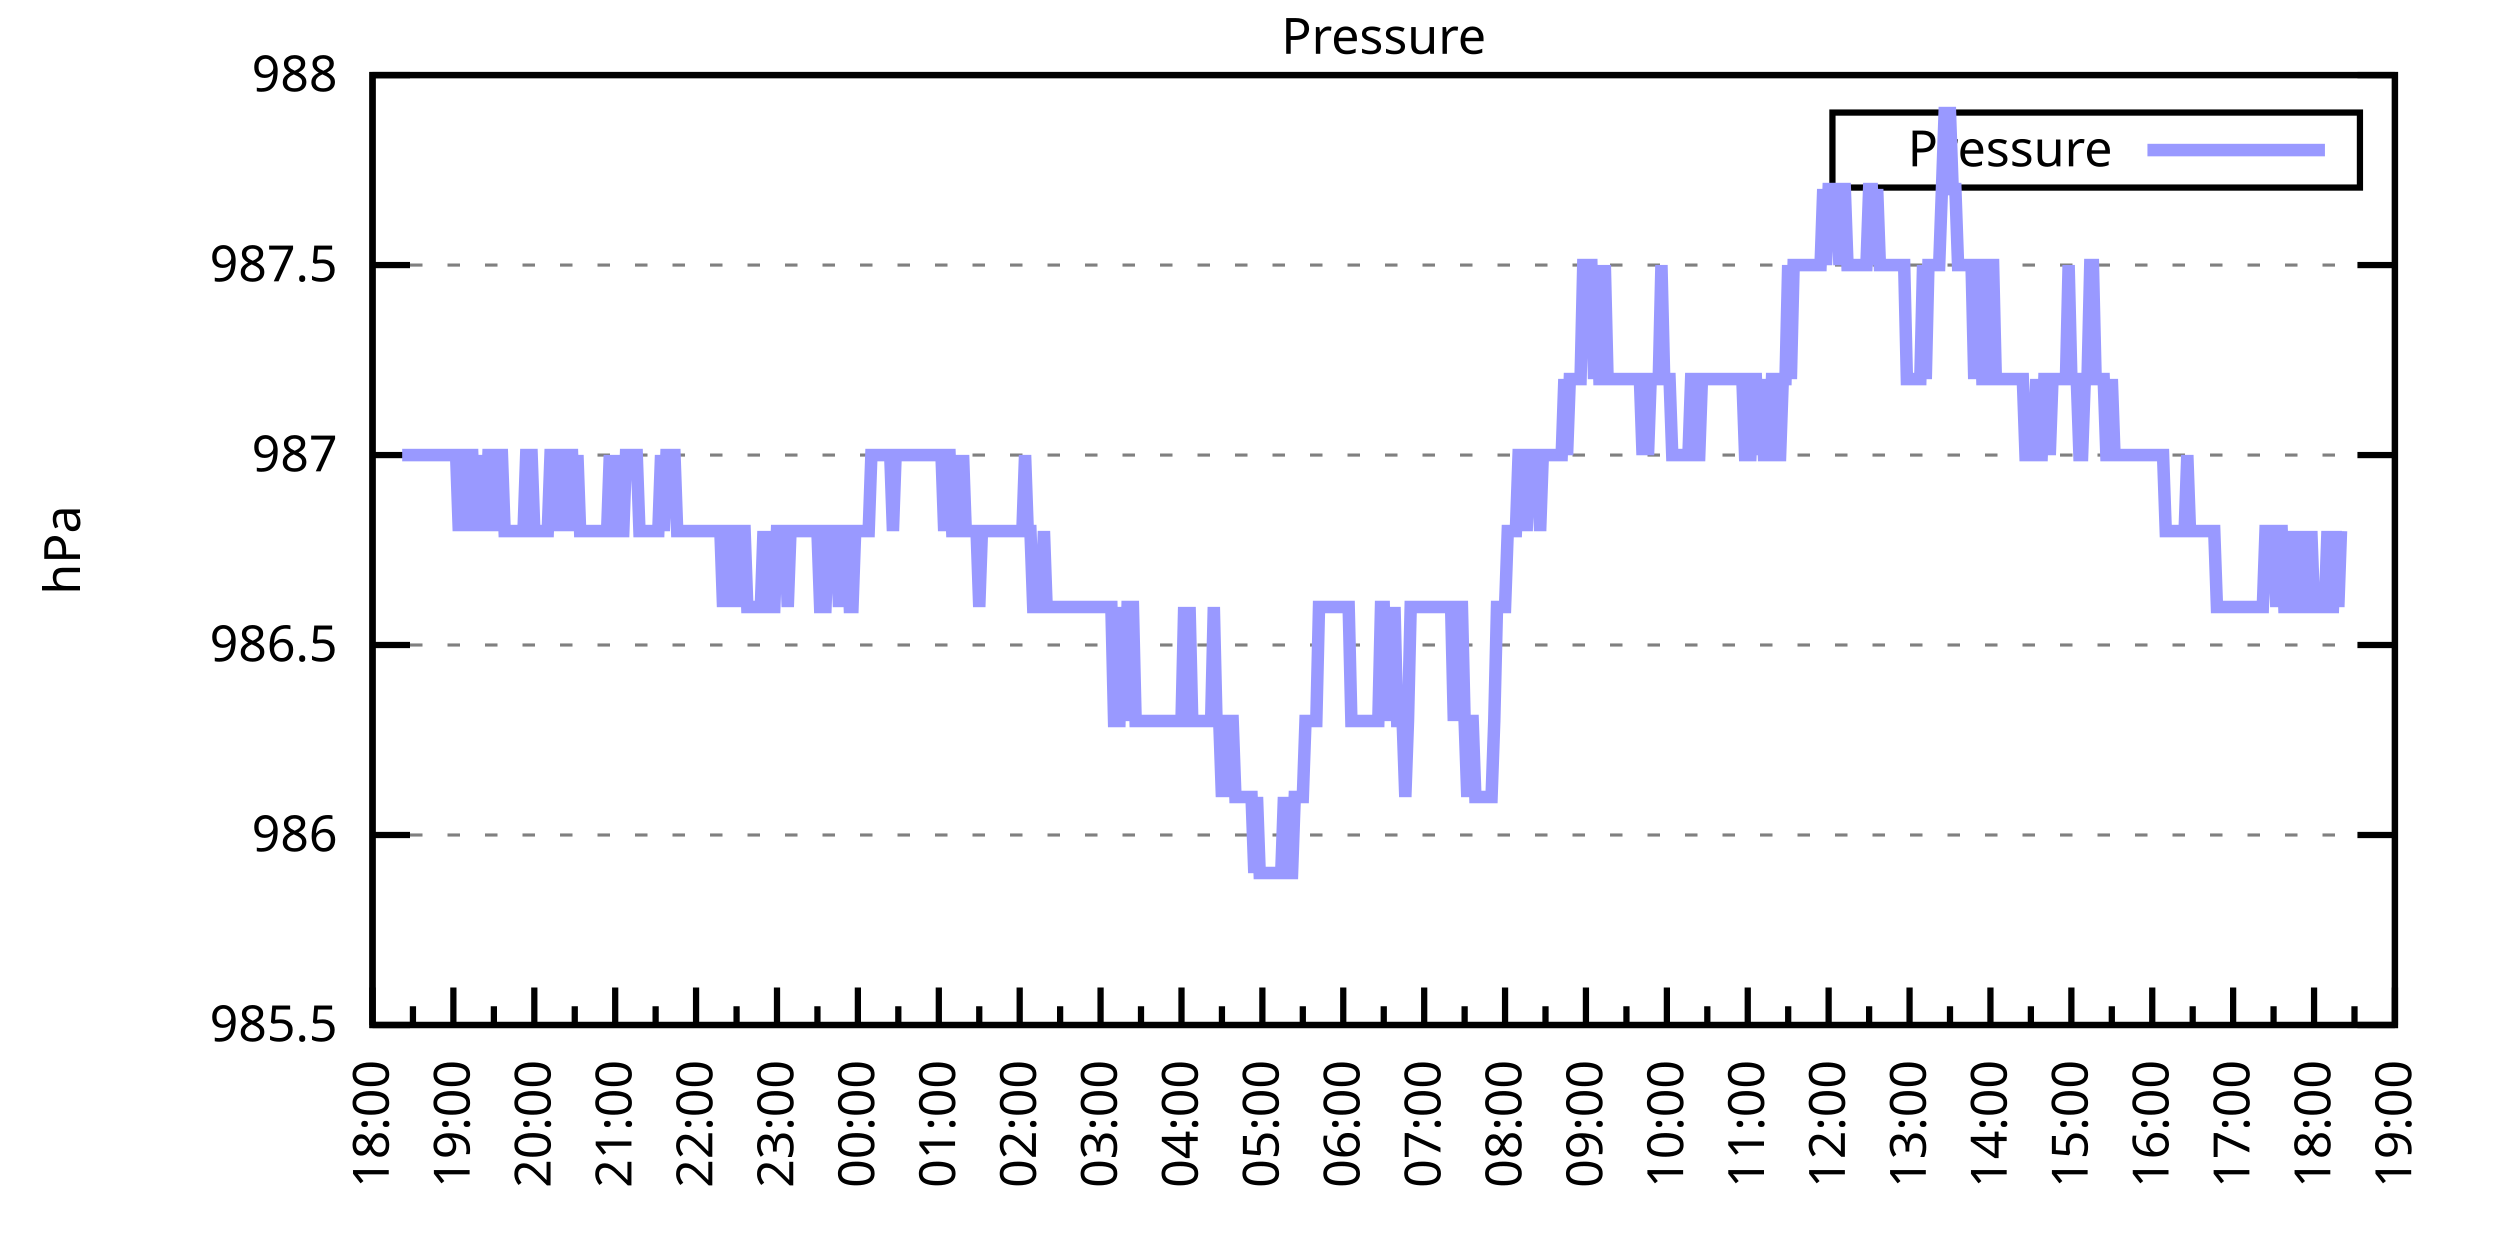
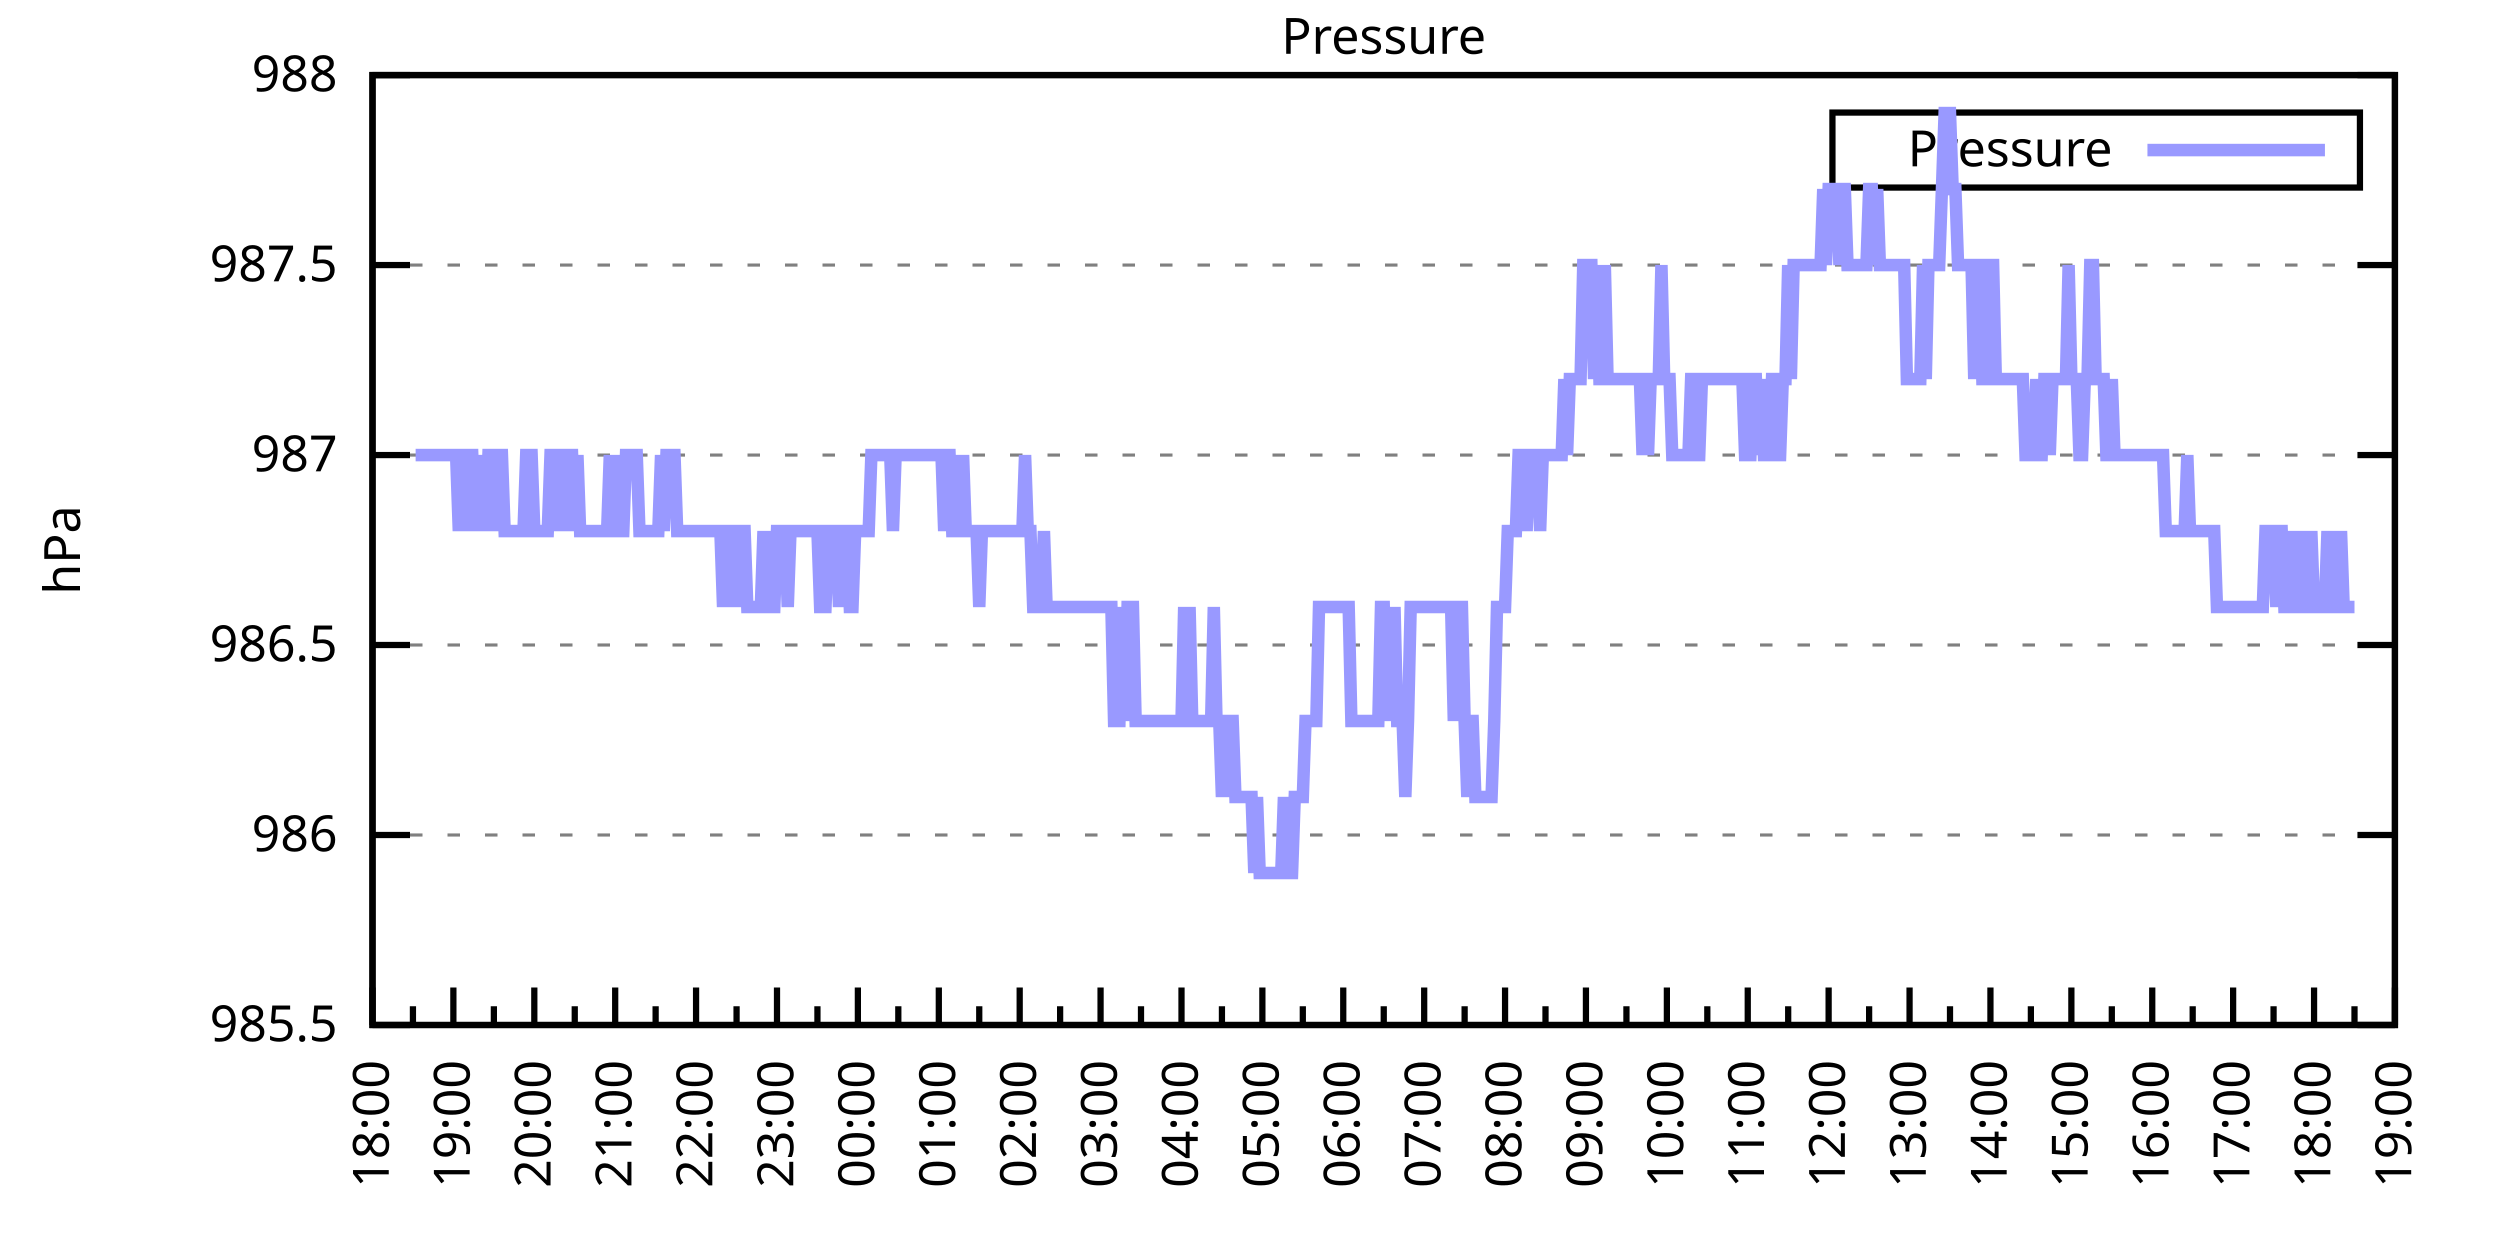
<svg xmlns="http://www.w3.org/2000/svg" xmlns:xlink="http://www.w3.org/1999/xlink" width="400" height="200" viewBox="0 0 400 200">
  <g id="gnuplot_canvas">
    <rect x="0" y="0" width="400" height="200" fill="none" />
    <defs>
      <circle id="gpDot" r="0.5" stroke-width="0.5" stroke="currentColor" />
      <path id="gpPt0" stroke-width="0.333" stroke="currentColor" d="M-1,0 h2 M0,-1 v2" />
      <path id="gpPt1" stroke-width="0.333" stroke="currentColor" d="M-1,-1 L1,1 M1,-1 L-1,1" />
      <path id="gpPt2" stroke-width="0.333" stroke="currentColor" d="M-1,0 L1,0 M0,-1 L0,1 M-1,-1 L1,1 M-1,1 L1,-1" />
      <rect id="gpPt3" stroke-width="0.333" stroke="currentColor" x="-1" y="-1" width="2" height="2" />
      <rect id="gpPt4" stroke-width="0.333" stroke="currentColor" fill="currentColor" x="-1" y="-1" width="2" height="2" />
      <circle id="gpPt5" stroke-width="0.333" stroke="currentColor" cx="0" cy="0" r="1" />
      <use xlink:href="#gpPt5" id="gpPt6" fill="currentColor" stroke="none" />
      <path id="gpPt7" stroke-width="0.333" stroke="currentColor" d="M0,-1.33 L-1.33,0.67 L1.33,0.67 z" />
      <use xlink:href="#gpPt7" id="gpPt8" fill="currentColor" stroke="none" />
      <use xlink:href="#gpPt7" id="gpPt9" stroke="currentColor" transform="rotate(180)" />
      <use xlink:href="#gpPt9" id="gpPt10" fill="currentColor" stroke="none" />
      <use xlink:href="#gpPt3" id="gpPt11" stroke="currentColor" transform="rotate(45)" />
      <use xlink:href="#gpPt11" id="gpPt12" fill="currentColor" stroke="none" />
      <path id="gpPt13" stroke-width="0.333" stroke="currentColor" d="M0,1.330 L1.265,0.411 L0.782,-1.067 L-0.782,-1.076 L-1.265,0.411 z" />
      <use xlink:href="#gpPt13" id="gpPt14" fill="currentColor" stroke="none" />
      <filter id="textbox" filterUnits="objectBoundingBox" x="0" y="0" height="1" width="1">
        <feFlood flood-color="white" flood-opacity="1" result="bgnd" />
        <feComposite in="SourceGraphic" in2="bgnd" operator="atop" />
      </filter>
      <filter id="greybox" filterUnits="objectBoundingBox" x="0" y="0" height="1" width="1">
        <feFlood flood-color="lightgrey" flood-opacity="1" result="grey" />
        <feComposite in="SourceGraphic" in2="grey" operator="atop" />
      </filter>
    </defs>
    <g fill="none" color="white" stroke="currentColor" stroke-width="1.00" stroke-linecap="butt" stroke-linejoin="miter">
</g>
    <g fill="none" color="black" stroke="currentColor" stroke-width="1.00" stroke-linecap="butt" stroke-linejoin="miter">
      <g stroke="none" shape-rendering="crispEdges">
        <polygon fill="rgb(255, 255, 255)" points="59.60,164.00 383.18,164.00 383.18,12.02 59.60,12.02 " />
      </g>
    </g>
    <g fill="none" color="black" stroke="currentColor" stroke-width="1.00" stroke-linecap="butt" stroke-linejoin="miter">
</g>
    <g fill="none" color="black" stroke="black" stroke-width="0.50" stroke-linecap="butt" stroke-linejoin="miter">
</g>
    <g fill="none" color="gray" stroke="currentColor" stroke-width="0.50" stroke-linecap="butt" stroke-linejoin="miter">
      <path stroke="gray" stroke-dasharray="2,4" class="gridline" d="M59.60,164.00 L383.19,164.00  " />
    </g>
    <g fill="none" color="gray" stroke="gray" stroke-width="1.00" stroke-linecap="butt" stroke-linejoin="miter">
</g>
    <g fill="none" color="black" stroke="currentColor" stroke-width="1.00" stroke-linecap="butt" stroke-linejoin="miter">
      <path stroke="black" d="M59.60,164.00 L65.60,164.00 M383.19,164.00 L377.19,164.00  " />
      <g transform="translate(54.00,166.60)" stroke="none" fill="black" font-family="Sans" font-size="8.00" text-anchor="end">
        <text>
          <tspan font-family="Sans"> 985.5</tspan>
        </text>
      </g>
    </g>
    <g fill="none" color="black" stroke="currentColor" stroke-width="1.00" stroke-linecap="butt" stroke-linejoin="miter">
</g>
    <g fill="none" color="black" stroke="black" stroke-width="0.50" stroke-linecap="butt" stroke-linejoin="miter">
</g>
    <g fill="none" color="gray" stroke="currentColor" stroke-width="0.50" stroke-linecap="butt" stroke-linejoin="miter">
      <path stroke="gray" stroke-dasharray="2,4" class="gridline" d="M59.60,133.60 L383.19,133.60  " />
    </g>
    <g fill="none" color="gray" stroke="gray" stroke-width="1.00" stroke-linecap="butt" stroke-linejoin="miter">
</g>
    <g fill="none" color="black" stroke="currentColor" stroke-width="1.00" stroke-linecap="butt" stroke-linejoin="miter">
      <path stroke="black" d="M59.60,133.60 L65.60,133.60 M383.19,133.60 L377.19,133.60  " />
      <g transform="translate(54.00,136.20)" stroke="none" fill="black" font-family="Sans" font-size="8.00" text-anchor="end">
        <text>
          <tspan font-family="Sans"> 986</tspan>
        </text>
      </g>
    </g>
    <g fill="none" color="black" stroke="currentColor" stroke-width="1.00" stroke-linecap="butt" stroke-linejoin="miter">
</g>
    <g fill="none" color="black" stroke="black" stroke-width="0.50" stroke-linecap="butt" stroke-linejoin="miter">
</g>
    <g fill="none" color="gray" stroke="currentColor" stroke-width="0.50" stroke-linecap="butt" stroke-linejoin="miter">
      <path stroke="gray" stroke-dasharray="2,4" class="gridline" d="M59.60,103.20 L383.19,103.20  " />
    </g>
    <g fill="none" color="gray" stroke="gray" stroke-width="1.00" stroke-linecap="butt" stroke-linejoin="miter">
</g>
    <g fill="none" color="black" stroke="currentColor" stroke-width="1.00" stroke-linecap="butt" stroke-linejoin="miter">
      <path stroke="black" d="M59.60,103.20 L65.60,103.20 M383.19,103.20 L377.19,103.20  " />
      <g transform="translate(54.00,105.80)" stroke="none" fill="black" font-family="Sans" font-size="8.00" text-anchor="end">
        <text>
          <tspan font-family="Sans"> 986.5</tspan>
        </text>
      </g>
    </g>
    <g fill="none" color="black" stroke="currentColor" stroke-width="1.00" stroke-linecap="butt" stroke-linejoin="miter">
</g>
    <g fill="none" color="black" stroke="black" stroke-width="0.50" stroke-linecap="butt" stroke-linejoin="miter">
</g>
    <g fill="none" color="gray" stroke="currentColor" stroke-width="0.50" stroke-linecap="butt" stroke-linejoin="miter">
      <path stroke="gray" stroke-dasharray="2,4" class="gridline" d="M59.60,72.81 L383.19,72.81  " />
    </g>
    <g fill="none" color="gray" stroke="gray" stroke-width="1.00" stroke-linecap="butt" stroke-linejoin="miter">
</g>
    <g fill="none" color="black" stroke="currentColor" stroke-width="1.00" stroke-linecap="butt" stroke-linejoin="miter">
      <path stroke="black" d="M59.60,72.81 L65.60,72.81 M383.19,72.81 L377.19,72.81  " />
      <g transform="translate(54.00,75.41)" stroke="none" fill="black" font-family="Sans" font-size="8.00" text-anchor="end">
        <text>
          <tspan font-family="Sans"> 987</tspan>
        </text>
      </g>
    </g>
    <g fill="none" color="black" stroke="currentColor" stroke-width="1.00" stroke-linecap="butt" stroke-linejoin="miter">
</g>
    <g fill="none" color="black" stroke="black" stroke-width="0.50" stroke-linecap="butt" stroke-linejoin="miter">
</g>
    <g fill="none" color="gray" stroke="currentColor" stroke-width="0.50" stroke-linecap="butt" stroke-linejoin="miter">
      <path stroke="gray" stroke-dasharray="2,4" class="gridline" d="M59.60,42.41 L383.19,42.41  " />
    </g>
    <g fill="none" color="gray" stroke="gray" stroke-width="1.00" stroke-linecap="butt" stroke-linejoin="miter">
</g>
    <g fill="none" color="black" stroke="currentColor" stroke-width="1.00" stroke-linecap="butt" stroke-linejoin="miter">
      <path stroke="black" d="M59.60,42.41 L65.60,42.41 M383.19,42.41 L377.19,42.41  " />
      <g transform="translate(54.00,45.01)" stroke="none" fill="black" font-family="Sans" font-size="8.00" text-anchor="end">
        <text>
          <tspan font-family="Sans"> 987.5</tspan>
        </text>
      </g>
    </g>
    <g fill="none" color="black" stroke="currentColor" stroke-width="1.00" stroke-linecap="butt" stroke-linejoin="miter">
</g>
    <g fill="none" color="black" stroke="black" stroke-width="0.50" stroke-linecap="butt" stroke-linejoin="miter">
</g>
    <g fill="none" color="gray" stroke="currentColor" stroke-width="0.50" stroke-linecap="butt" stroke-linejoin="miter">
      <path stroke="gray" stroke-dasharray="2,4" class="gridline" d="M59.60,12.01 L383.19,12.01  " />
    </g>
    <g fill="none" color="gray" stroke="gray" stroke-width="1.00" stroke-linecap="butt" stroke-linejoin="miter">
</g>
    <g fill="none" color="black" stroke="currentColor" stroke-width="1.00" stroke-linecap="butt" stroke-linejoin="miter">
      <path stroke="black" d="M59.60,12.01 L65.60,12.01 M383.19,12.01 L377.19,12.01  " />
      <g transform="translate(54.00,14.61)" stroke="none" fill="black" font-family="Sans" font-size="8.00" text-anchor="end">
        <text>
          <tspan font-family="Sans"> 988</tspan>
        </text>
      </g>
    </g>
    <g fill="none" color="black" stroke="currentColor" stroke-width="1.00" stroke-linecap="butt" stroke-linejoin="miter">
      <path stroke="black" d="M59.60,164.00 L59.60,158.00  " />
      <g transform="translate(62.20,169.60) rotate(270)" stroke="none" fill="black" font-family="Sans" font-size="8.00" text-anchor="end">
        <text>
          <tspan font-family="Sans">18:00</tspan>
        </text>
      </g>
    </g>
    <g fill="none" color="black" stroke="currentColor" stroke-width="1.00" stroke-linecap="butt" stroke-linejoin="miter">
      <path stroke="black" d="M66.07,164.00 L66.07,161.00 M72.54,164.00 L72.54,158.00  " />
      <g transform="translate(75.14,169.60) rotate(270)" stroke="none" fill="black" font-family="Sans" font-size="8.00" text-anchor="end">
        <text>
          <tspan font-family="Sans">19:00</tspan>
        </text>
      </g>
    </g>
    <g fill="none" color="black" stroke="currentColor" stroke-width="1.00" stroke-linecap="butt" stroke-linejoin="miter">
      <path stroke="black" d="M79.02,164.00 L79.02,161.00 M85.49,164.00 L85.49,158.00  " />
      <g transform="translate(88.09,169.60) rotate(270)" stroke="none" fill="black" font-family="Sans" font-size="8.00" text-anchor="end">
        <text>
          <tspan font-family="Sans">20:00</tspan>
        </text>
      </g>
    </g>
    <g fill="none" color="black" stroke="currentColor" stroke-width="1.00" stroke-linecap="butt" stroke-linejoin="miter">
      <path stroke="black" d="M91.96,164.00 L91.96,161.00 M98.43,164.00 L98.43,158.00  " />
      <g transform="translate(101.03,169.60) rotate(270)" stroke="none" fill="black" font-family="Sans" font-size="8.00" text-anchor="end">
        <text>
          <tspan font-family="Sans">21:00</tspan>
        </text>
      </g>
    </g>
    <g fill="none" color="black" stroke="currentColor" stroke-width="1.00" stroke-linecap="butt" stroke-linejoin="miter">
      <path stroke="black" d="M104.90,164.00 L104.90,161.00 M111.37,164.00 L111.37,158.00  " />
      <g transform="translate(113.97,169.60) rotate(270)" stroke="none" fill="black" font-family="Sans" font-size="8.00" text-anchor="end">
        <text>
          <tspan font-family="Sans">22:00</tspan>
        </text>
      </g>
    </g>
    <g fill="none" color="black" stroke="currentColor" stroke-width="1.00" stroke-linecap="butt" stroke-linejoin="miter">
      <path stroke="black" d="M117.85,164.00 L117.85,161.00 M124.32,164.00 L124.32,158.00  " />
      <g transform="translate(126.92,169.60) rotate(270)" stroke="none" fill="black" font-family="Sans" font-size="8.00" text-anchor="end">
        <text>
          <tspan font-family="Sans">23:00</tspan>
        </text>
      </g>
    </g>
    <g fill="none" color="black" stroke="currentColor" stroke-width="1.00" stroke-linecap="butt" stroke-linejoin="miter">
      <path stroke="black" d="M130.79,164.00 L130.79,161.00 M137.26,164.00 L137.26,158.00  " />
      <g transform="translate(139.86,169.60) rotate(270)" stroke="none" fill="black" font-family="Sans" font-size="8.00" text-anchor="end">
        <text>
          <tspan font-family="Sans">00:00</tspan>
        </text>
      </g>
    </g>
    <g fill="none" color="black" stroke="currentColor" stroke-width="1.00" stroke-linecap="butt" stroke-linejoin="miter">
      <path stroke="black" d="M143.73,164.00 L143.73,161.00 M150.21,164.00 L150.21,158.00  " />
      <g transform="translate(152.81,169.60) rotate(270)" stroke="none" fill="black" font-family="Sans" font-size="8.00" text-anchor="end">
        <text>
          <tspan font-family="Sans">01:00</tspan>
        </text>
      </g>
    </g>
    <g fill="none" color="black" stroke="currentColor" stroke-width="1.00" stroke-linecap="butt" stroke-linejoin="miter">
      <path stroke="black" d="M156.68,164.00 L156.68,161.00 M163.15,164.00 L163.15,158.00  " />
      <g transform="translate(165.75,169.60) rotate(270)" stroke="none" fill="black" font-family="Sans" font-size="8.00" text-anchor="end">
        <text>
          <tspan font-family="Sans">02:00</tspan>
        </text>
      </g>
    </g>
    <g fill="none" color="black" stroke="currentColor" stroke-width="1.00" stroke-linecap="butt" stroke-linejoin="miter">
      <path stroke="black" d="M169.62,164.00 L169.62,161.00 M176.09,164.00 L176.09,158.00  " />
      <g transform="translate(178.69,169.60) rotate(270)" stroke="none" fill="black" font-family="Sans" font-size="8.00" text-anchor="end">
        <text>
          <tspan font-family="Sans">03:00</tspan>
        </text>
      </g>
    </g>
    <g fill="none" color="black" stroke="currentColor" stroke-width="1.00" stroke-linecap="butt" stroke-linejoin="miter">
      <path stroke="black" d="M182.56,164.00 L182.56,161.00 M189.04,164.00 L189.04,158.00  " />
      <g transform="translate(191.64,169.60) rotate(270)" stroke="none" fill="black" font-family="Sans" font-size="8.00" text-anchor="end">
        <text>
          <tspan font-family="Sans">04:00</tspan>
        </text>
      </g>
    </g>
    <g fill="none" color="black" stroke="currentColor" stroke-width="1.00" stroke-linecap="butt" stroke-linejoin="miter">
      <path stroke="black" d="M195.51,164.00 L195.51,161.00 M201.98,164.00 L201.98,158.00  " />
      <g transform="translate(204.58,169.60) rotate(270)" stroke="none" fill="black" font-family="Sans" font-size="8.00" text-anchor="end">
        <text>
          <tspan font-family="Sans">05:00</tspan>
        </text>
      </g>
    </g>
    <g fill="none" color="black" stroke="currentColor" stroke-width="1.00" stroke-linecap="butt" stroke-linejoin="miter">
      <path stroke="black" d="M208.45,164.00 L208.45,161.00 M214.92,164.00 L214.92,158.00  " />
      <g transform="translate(217.52,169.60) rotate(270)" stroke="none" fill="black" font-family="Sans" font-size="8.00" text-anchor="end">
        <text>
          <tspan font-family="Sans">06:00</tspan>
        </text>
      </g>
    </g>
    <g fill="none" color="black" stroke="currentColor" stroke-width="1.00" stroke-linecap="butt" stroke-linejoin="miter">
      <path stroke="black" d="M221.40,164.00 L221.40,161.00 M227.87,164.00 L227.87,158.00  " />
      <g transform="translate(230.47,169.60) rotate(270)" stroke="none" fill="black" font-family="Sans" font-size="8.00" text-anchor="end">
        <text>
          <tspan font-family="Sans">07:00</tspan>
        </text>
      </g>
    </g>
    <g fill="none" color="black" stroke="currentColor" stroke-width="1.00" stroke-linecap="butt" stroke-linejoin="miter">
      <path stroke="black" d="M234.34,164.00 L234.34,161.00 M240.81,164.00 L240.81,158.00  " />
      <g transform="translate(243.41,169.60) rotate(270)" stroke="none" fill="black" font-family="Sans" font-size="8.00" text-anchor="end">
        <text>
          <tspan font-family="Sans">08:00</tspan>
        </text>
      </g>
    </g>
    <g fill="none" color="black" stroke="currentColor" stroke-width="1.00" stroke-linecap="butt" stroke-linejoin="miter">
      <path stroke="black" d="M247.28,164.00 L247.28,161.00 M253.75,164.00 L253.75,158.00  " />
      <g transform="translate(256.35,169.60) rotate(270)" stroke="none" fill="black" font-family="Sans" font-size="8.00" text-anchor="end">
        <text>
          <tspan font-family="Sans">09:00</tspan>
        </text>
      </g>
    </g>
    <g fill="none" color="black" stroke="currentColor" stroke-width="1.00" stroke-linecap="butt" stroke-linejoin="miter">
      <path stroke="black" d="M260.23,164.00 L260.23,161.00 M266.70,164.00 L266.70,158.00  " />
      <g transform="translate(269.30,169.60) rotate(270)" stroke="none" fill="black" font-family="Sans" font-size="8.00" text-anchor="end">
        <text>
          <tspan font-family="Sans">10:00</tspan>
        </text>
      </g>
    </g>
    <g fill="none" color="black" stroke="currentColor" stroke-width="1.00" stroke-linecap="butt" stroke-linejoin="miter">
      <path stroke="black" d="M273.17,164.00 L273.17,161.00 M279.64,164.00 L279.64,158.00  " />
      <g transform="translate(282.24,169.60) rotate(270)" stroke="none" fill="black" font-family="Sans" font-size="8.00" text-anchor="end">
        <text>
          <tspan font-family="Sans">11:00</tspan>
        </text>
      </g>
    </g>
    <g fill="none" color="black" stroke="currentColor" stroke-width="1.00" stroke-linecap="butt" stroke-linejoin="miter">
      <path stroke="black" d="M286.11,164.00 L286.11,161.00 M292.58,164.00 L292.58,158.00  " />
      <g transform="translate(295.18,169.60) rotate(270)" stroke="none" fill="black" font-family="Sans" font-size="8.00" text-anchor="end">
        <text>
          <tspan font-family="Sans">12:00</tspan>
        </text>
      </g>
    </g>
    <g fill="none" color="black" stroke="currentColor" stroke-width="1.00" stroke-linecap="butt" stroke-linejoin="miter">
      <path stroke="black" d="M299.06,164.00 L299.06,161.00 M305.53,164.00 L305.53,158.00  " />
      <g transform="translate(308.13,169.60) rotate(270)" stroke="none" fill="black" font-family="Sans" font-size="8.00" text-anchor="end">
        <text>
          <tspan font-family="Sans">13:00</tspan>
        </text>
      </g>
    </g>
    <g fill="none" color="black" stroke="currentColor" stroke-width="1.00" stroke-linecap="butt" stroke-linejoin="miter">
      <path stroke="black" d="M312.00,164.00 L312.00,161.00 M318.47,164.00 L318.47,158.00  " />
      <g transform="translate(321.07,169.60) rotate(270)" stroke="none" fill="black" font-family="Sans" font-size="8.00" text-anchor="end">
        <text>
          <tspan font-family="Sans">14:00</tspan>
        </text>
      </g>
    </g>
    <g fill="none" color="black" stroke="currentColor" stroke-width="1.00" stroke-linecap="butt" stroke-linejoin="miter">
      <path stroke="black" d="M324.94,164.00 L324.94,161.00 M331.42,164.00 L331.42,158.00  " />
      <g transform="translate(334.02,169.60) rotate(270)" stroke="none" fill="black" font-family="Sans" font-size="8.00" text-anchor="end">
        <text>
          <tspan font-family="Sans">15:00</tspan>
        </text>
      </g>
    </g>
    <g fill="none" color="black" stroke="currentColor" stroke-width="1.00" stroke-linecap="butt" stroke-linejoin="miter">
      <path stroke="black" d="M337.89,164.00 L337.89,161.00 M344.36,164.00 L344.36,158.00  " />
      <g transform="translate(346.96,169.60) rotate(270)" stroke="none" fill="black" font-family="Sans" font-size="8.00" text-anchor="end">
        <text>
          <tspan font-family="Sans">16:00</tspan>
        </text>
      </g>
    </g>
    <g fill="none" color="black" stroke="currentColor" stroke-width="1.00" stroke-linecap="butt" stroke-linejoin="miter">
      <path stroke="black" d="M350.83,164.00 L350.83,161.00 M357.30,164.00 L357.30,158.00  " />
      <g transform="translate(359.90,169.60) rotate(270)" stroke="none" fill="black" font-family="Sans" font-size="8.00" text-anchor="end">
        <text>
          <tspan font-family="Sans">17:00</tspan>
        </text>
      </g>
    </g>
    <g fill="none" color="black" stroke="currentColor" stroke-width="1.00" stroke-linecap="butt" stroke-linejoin="miter">
      <path stroke="black" d="M363.77,164.00 L363.77,161.00 M370.25,164.00 L370.25,158.00  " />
      <g transform="translate(372.85,169.60) rotate(270)" stroke="none" fill="black" font-family="Sans" font-size="8.00" text-anchor="end">
        <text>
          <tspan font-family="Sans">18:00</tspan>
        </text>
      </g>
    </g>
    <g fill="none" color="black" stroke="currentColor" stroke-width="1.00" stroke-linecap="butt" stroke-linejoin="miter">
      <path stroke="black" d="M376.72,164.00 L376.72,161.00 M383.19,164.00 L383.19,158.00  " />
      <g transform="translate(385.79,169.60) rotate(270)" stroke="none" fill="black" font-family="Sans" font-size="8.00" text-anchor="end">
        <text>
          <tspan font-family="Sans">19:00</tspan>
        </text>
      </g>
    </g>
    <g fill="none" color="black" stroke="currentColor" stroke-width="1.00" stroke-linecap="butt" stroke-linejoin="miter">
</g>
    <g fill="none" color="black" stroke="currentColor" stroke-width="1.00" stroke-linecap="butt" stroke-linejoin="miter">
      <path stroke="black" d="M59.60,12.01 L59.60,164.00 L383.19,164.00 L383.19,12.01 L59.60,12.01 Z  " />
    </g>
    <g fill="none" color="black" stroke="currentColor" stroke-width="1.00" stroke-linecap="butt" stroke-linejoin="miter">
      <g transform="translate(12.80,88.01) rotate(270)" stroke="none" fill="black" font-family="Sans" font-size="8.00" text-anchor="middle">
        <text>
          <tspan font-family="Sans">hPa</tspan>
        </text>
      </g>
    </g>
    <g fill="none" color="black" stroke="currentColor" stroke-width="1.00" stroke-linecap="butt" stroke-linejoin="miter">
</g>
    <g fill="none" color="black" stroke="currentColor" stroke-width="1.00" stroke-linecap="butt" stroke-linejoin="miter">
      <path stroke="black" d="M293.19,30.01 L293.19,18.01 L377.59,18.01 L377.59,30.01 L293.19,30.01 Z  " />
    </g>
    <g id="Pressure_plot_1">
      <g fill="none" color="white" stroke="black" stroke-width="2.00" stroke-linecap="butt" stroke-linejoin="miter">
</g>
      <g fill="none" color="black" stroke="currentColor" stroke-width="2.00" stroke-linecap="butt" stroke-linejoin="miter">
        <g transform="translate(337.99,26.61)" stroke="none" fill="black" font-family="Sans" font-size="8.00" text-anchor="end">
          <text>
            <tspan font-family="Sans">Pressure</tspan>
          </text>
        </g>
      </g>
      <g fill="none" color="black" stroke="currentColor" stroke-width="2.00" stroke-linecap="butt" stroke-linejoin="miter">
-         <path stroke="rgb(153, 153, 255)" d="M343.59,24.01 L371.99,24.01 M64.35,72.81 L64.78,72.81 L65.21,72.81 L65.64,72.81 L66.07,72.81 L66.50,72.81   L66.93,72.81 L67.37,72.81 L67.80,72.81 L68.23,72.81 L68.66,72.81 L69.09,72.81 L69.52,72.81 L69.95,72.81   L70.39,72.81 L70.82,72.81 L71.25,72.81 L71.68,72.81 L72.11,72.81 L72.54,72.81 L72.98,72.81 L73.41,84.97   L73.84,72.81 L74.27,72.81 L74.70,84.97 L75.13,72.81 L75.56,72.81 L76.00,84.97 L76.43,72.81 L76.86,84.97   L77.29,72.81 L77.72,84.97 L78.15,72.81 L78.58,72.81 L79.02,72.81 L79.45,84.97 L79.88,72.81 L80.31,72.81   L80.74,84.97 L81.17,84.97 L81.60,84.97 L82.04,84.97 L82.47,84.97 L82.90,84.97 L83.33,84.97 L83.76,84.97   L84.19,72.81 L84.62,72.81 L85.06,72.81 L85.49,84.97 L85.92,84.97 L86.35,84.97 L86.78,84.97 L87.21,84.97   L87.64,84.97 L88.08,72.81 L88.51,72.81 L88.94,84.97 L89.37,72.81 L89.80,72.81 L90.23,84.97 L90.66,72.81   L91.10,72.81 L91.53,72.81 L91.96,84.97 L92.39,72.81 L92.82,84.97 L93.25,84.97 L93.68,84.97 L94.12,84.97   L94.55,84.97 L94.98,84.97 L95.41,84.97 L95.84,84.97 L96.27,84.97 L96.70,84.97 L97.14,84.97 L97.57,72.81   L98.00,84.97 L98.43,84.97 L98.86,72.81 L99.29,84.97 L99.73,84.97 L100.16,72.81 L100.59,72.81 L101.02,72.81   L101.45,72.81 L101.88,72.81 L102.31,84.97 L102.75,84.97 L103.18,84.97 L103.61,84.97 L104.04,84.97 L104.47,84.97   L104.90,84.97 L105.33,84.97 L105.77,72.81 L106.20,84.97 L106.63,72.81 L107.06,72.81 L107.49,72.81 L107.92,72.81   L108.35,84.97 L108.79,84.97 L109.22,84.97 L109.65,84.97 L110.08,84.97 L110.51,84.97 L110.94,84.97 L111.37,84.97   L111.81,84.97 L112.24,84.97 L112.67,84.97 L113.10,84.97 L113.53,84.97 L113.96,84.97 L114.39,84.97 L114.83,84.97   L115.26,84.97 L115.69,97.12 L116.12,84.97 L116.55,84.97 L116.98,97.12 L117.41,84.97 L117.85,97.12 L118.28,84.97   L118.71,84.97 L119.14,84.97 L119.57,97.12 L120.00,97.12 L120.43,97.12 L120.87,97.12 L121.30,97.12 L121.73,97.12   L122.16,84.97 L122.59,97.12 L123.02,84.97 L123.46,97.12 L123.89,97.12 L124.32,84.97 L124.75,84.97 L125.18,84.97   L125.61,84.97 L126.04,97.12 L126.48,84.97 L126.91,84.97 L127.34,84.97 L127.77,84.97 L128.20,84.97 L128.63,84.97   L129.06,84.97 L129.50,84.97 L129.93,84.97 L130.36,84.97 L130.79,84.97 L131.22,97.12 L131.65,97.12 L132.08,97.12   L132.52,84.97 L132.95,84.97 L133.38,84.97 L133.81,84.97 L134.24,97.12 L134.67,84.97 L135.10,84.97 L135.54,84.97   L135.97,97.12 L136.40,97.12 L136.83,84.97 L137.26,84.97 L137.69,84.97 L138.12,84.97 L138.56,84.97 L138.99,84.97   L139.42,72.81 L139.85,72.81 L140.28,72.81 L140.71,72.81 L141.14,72.81 L141.58,72.81 L142.01,72.81 L142.44,72.81   L142.87,84.97 L143.30,72.81 L143.73,72.81 L144.16,72.81 L144.60,72.81 L145.03,72.81 L145.46,72.81 L145.89,72.81   L146.32,72.81 L146.75,72.81 L147.19,72.81 L147.62,72.81 L148.05,72.81 L148.48,72.81 L148.91,72.81 L149.34,72.81   L149.77,72.81 L150.21,72.81 L150.64,72.81 L151.07,84.97 L151.50,72.81 L151.93,72.81 L152.36,84.97 L152.79,84.97   L153.23,72.81 L153.66,84.97 L154.09,72.81 L154.52,84.97 L154.95,84.97 L155.38,84.97 L155.81,84.97 L156.25,84.97   L156.68,97.12 L157.11,84.97 L157.54,84.97 L157.97,84.97 L158.40,84.97 L158.83,84.97 L159.27,84.97 L159.70,84.97   L160.13,84.97 L160.56,84.97 L160.99,84.97 L161.42,84.97 L161.85,84.97 L162.29,84.97 L162.72,84.97 L163.15,84.97   L163.58,84.97 L164.01,72.81 L164.44,84.97 L164.87,84.97 L165.31,97.12 L165.74,97.12 L166.17,97.12 L166.60,97.12   L167.03,84.97 L167.46,97.12 L167.89,97.12 L168.33,97.12 L168.76,97.12 L169.19,97.12 L169.62,97.12 L170.05,97.12   L170.48,97.12 L170.91,97.12 L171.35,97.12 L171.78,97.12 L172.21,97.12 L172.64,97.12 L173.07,97.12 L173.50,97.12   L173.94,97.12 L174.37,97.12 L174.80,97.12 L175.23,97.12 L175.66,97.12 L176.09,97.12 L176.52,97.12 L176.96,97.12   L177.39,97.12 L177.82,97.12 L178.25,115.36 L178.68,115.36 L179.11,115.36 L179.54,97.12 L179.98,115.36 L180.41,97.12   L180.84,97.12 L181.27,97.12 L181.70,115.36 L182.13,115.36 L182.56,115.36 L183.00,115.36 L183.43,115.36 L183.86,115.36   L184.29,115.36 L184.72,115.36 L185.15,115.36 L185.58,115.36 L186.02,115.36 L186.45,115.36 L186.88,115.36 L187.31,115.36   L187.74,115.36 L188.17,115.36 L188.60,115.36 L189.04,115.36 L189.47,97.12 L189.90,115.36 L190.33,97.12 L190.76,115.36   L191.19,115.36 L191.62,115.36 L192.06,115.36 L192.49,115.36 L192.92,115.36 L193.35,115.36 L193.78,115.36 L194.21,97.12   L194.64,115.36 L195.08,115.36 L195.51,127.52 L195.94,115.36 L196.37,127.52 L196.80,115.36 L197.23,115.36 L197.67,127.52   L198.10,127.52 L198.53,127.52 L198.96,127.52 L199.39,127.52 L199.82,127.52 L200.25,127.52 L200.69,139.68 L201.12,127.52   L201.55,139.68 L201.98,139.68 L202.41,139.68 L202.84,139.68 L203.27,139.68 L203.71,139.68 L204.14,139.68 L204.57,139.68   L205.00,139.68 L205.43,127.52 L205.86,139.68 L206.29,139.68 L206.73,139.68 L207.16,127.52 L207.59,127.52 L208.02,127.52   L208.45,127.52 L208.88,115.36 L209.31,115.36 L209.75,115.36 L210.18,115.36 L210.61,115.36 L211.04,97.12 L211.47,97.12   L211.90,97.12 L212.33,97.12 L212.77,97.12 L213.20,97.12 L213.63,97.12 L214.06,97.12 L214.49,97.12 L214.92,97.12   L215.35,97.12 L215.79,97.12 L216.22,115.36 L216.65,115.36 L217.08,115.36 L217.51,115.36 L217.94,115.36 L218.37,115.36   L218.81,115.36 L219.24,115.36 L219.67,115.36 L220.10,115.36 L220.53,115.36 L220.96,97.12 L221.40,97.12 L221.83,115.36   L222.26,97.12 L222.69,115.36 L223.12,97.12 L223.55,115.36 L223.98,115.36 L224.42,115.36 L224.85,127.52 L225.28,115.36   L225.71,97.12 L226.14,97.12 L226.57,97.12 L227.00,97.12 L227.44,97.12 L227.87,97.12 L228.30,97.12 L228.73,97.12   L229.16,97.12 L229.59,97.12 L230.02,97.12 L230.46,97.12 L230.89,97.12 L231.32,97.12 L231.75,97.12 L232.18,97.12   L232.61,115.36 L233.04,97.12 L233.48,97.12 L233.91,97.12 L234.34,115.36 L234.77,127.52 L235.20,115.36 L235.63,115.36   L236.06,127.52 L236.50,127.52 L236.93,127.52 L237.36,127.52 L237.79,127.52 L238.22,127.52 L238.65,127.52 L239.08,115.36   L239.52,97.12 L239.95,97.12 L240.38,97.12 L240.81,97.12 L241.24,84.97 L241.67,84.97 L242.10,84.97 L242.54,84.97   L242.97,72.81 L243.40,72.81 L243.83,72.81 L244.26,84.97 L244.69,72.81 L245.12,72.81 L245.56,72.81 L245.99,72.81   L246.42,84.97 L246.85,72.81 L247.28,72.81 L247.71,72.81 L248.15,72.81 L248.58,72.81 L249.01,72.81 L249.44,72.81   L249.87,72.81 L250.30,60.65 L250.73,72.81 L251.17,60.65 L251.60,60.65 L252.03,60.65 L252.46,60.65 L252.89,60.65   L253.32,42.41 L253.75,42.41 L254.19,42.41 L254.62,42.41 L255.05,60.65 L255.48,42.41 L255.91,60.65 L256.34,60.65   L256.77,42.41 L257.21,60.65 L257.64,60.65 L258.07,60.65 L258.50,60.65 L258.93,60.65 L259.36,60.65 L259.79,60.65   L260.23,60.65 L260.66,60.65 L261.09,60.65 L261.52,60.65 L261.95,60.65 L262.38,60.65 L262.81,72.81 L263.25,60.65   L263.68,72.81 L264.11,60.65 L264.54,60.65 L264.97,60.65 L265.40,60.65 L265.83,42.41 L266.27,60.65 L266.70,60.65   L267.13,60.65 L267.56,72.81 L267.99,72.81 L268.42,72.81 L268.85,72.81 L269.29,72.81 L269.72,72.81 L270.15,72.81   L270.58,60.65 L271.01,60.65 L271.44,72.81 L271.88,72.81 L272.31,60.65 L272.74,60.65 L273.17,60.65 L273.60,60.65   L274.03,60.65 L274.46,60.65 L274.90,60.65 L275.33,60.65 L275.76,60.65 L276.19,60.65 L276.62,60.65 L277.05,60.65   L277.48,60.65 L277.92,60.65 L278.35,60.65 L278.78,60.65 L279.21,72.81 L279.64,72.81 L280.07,72.81 L280.50,60.65   L280.94,60.65 L281.37,72.81 L281.80,60.65 L282.23,72.81 L282.66,72.81 L283.09,72.81 L283.52,60.65 L283.96,60.65   L284.39,72.81 L284.82,72.81 L285.25,60.65 L285.68,60.65 L286.11,42.41 L286.54,60.65 L286.98,42.41 L287.41,42.41   L287.84,42.41 L288.27,42.41 L288.70,42.41 L289.13,42.41 L289.56,42.41 L290.00,42.41 L290.43,42.41 L290.86,42.41   L291.29,42.41 L291.72,30.25 L292.15,42.41 L292.58,30.25 L293.02,30.25 L293.45,30.25 L293.88,30.25 L294.31,42.41   L294.74,30.25 L295.17,30.25 L295.60,42.41 L296.04,42.41 L296.47,42.41 L296.90,42.41 L297.33,42.41 L297.76,42.41   L298.19,42.41 L298.63,42.41 L299.06,30.25 L299.49,30.25 L299.92,42.41 L300.35,30.25 L300.78,42.41 L301.21,42.41   L301.65,42.41 L302.08,42.41 L302.51,42.41 L302.94,42.41 L303.37,42.41 L303.80,42.41 L304.23,42.41 L304.67,42.41   L305.10,60.65 L305.53,60.65 L305.96,60.65 L306.39,60.65 L306.82,60.65 L307.25,60.65 L307.69,42.41 L308.12,60.65   L308.55,42.41 L308.98,42.41 L309.41,42.41 L309.84,42.41 L310.27,42.41 L310.71,30.25 L311.14,18.09 L311.57,18.09   L312.00,18.09 L312.43,30.25 L312.86,30.25 L313.29,42.41 L313.73,42.41 L314.16,42.41 L314.59,42.41 L315.02,42.41   L315.45,42.41 L315.88,60.65 L316.31,42.41 L316.75,42.41 L317.18,60.65 L317.61,60.65 L318.04,42.41 L318.47,42.41   L318.90,42.41 L319.33,60.65 L319.77,60.65 L320.20,60.65 L320.63,60.65 L321.06,60.65 L321.49,60.65 L321.92,60.65   L322.36,60.65 L322.79,60.65 L323.22,60.65 L323.65,60.65 L324.08,72.81 L324.51,72.81 L324.94,72.81 L325.38,72.81   L325.81,60.65 L326.24,72.81 L326.67,72.81 L327.10,60.65 L327.53,60.65 L327.96,72.81 L328.40,60.65 L328.83,60.65   L329.26,60.65 L329.69,60.65 L330.12,60.65 L330.55,60.65 L330.98,42.41 L331.42,60.65 L331.85,60.65 L332.28,60.65   L332.71,72.81 L333.14,72.81 L333.57,60.65 L334.00,60.65 L334.44,42.41 L334.87,42.41 L335.30,60.65 L335.73,60.65   L336.16,60.65 L336.59,60.65 L337.02,72.81 L337.46,72.81 L337.89,60.65 L338.32,72.81 L338.75,72.81 L339.18,72.81   L339.61,72.81 L340.04,72.81 L340.48,72.81 L340.91,72.81 L341.34,72.81 L341.77,72.81 L342.20,72.81 L342.63,72.81   L343.06,72.81 L343.50,72.81 L343.93,72.81 L344.36,72.81 L344.79,72.81 L345.22,72.81 L345.65,72.81 L346.09,72.81   L346.52,84.97 L346.95,84.97 L347.38,84.97 L347.81,84.97 L348.24,84.97 L348.67,84.97 L349.11,84.97 L349.54,84.97   L349.97,72.81 L350.40,84.97 L350.83,84.97 L351.26,84.97 L351.69,84.97 L352.13,84.97 L352.56,84.97 L352.99,84.97   L353.42,84.97 L353.85,84.97 L354.28,84.97 L354.71,97.12 L355.15,97.12 L355.58,97.12 L356.01,97.12 L356.44,97.12   L356.87,97.12 L357.30,97.12 L357.73,97.12 L358.17,97.12 L358.60,97.12 L359.03,97.12 L359.46,97.12 L359.89,97.12   L360.32,97.12 L360.75,97.12 L361.19,97.12 L361.62,97.12 L362.05,97.12 L362.48,84.97 L362.91,84.97 L363.34,84.97   L363.77,84.97 L364.21,97.12 L364.64,84.97 L365.07,84.97 L365.50,97.12 L365.93,97.12 L366.36,84.97 L366.79,97.12   L367.23,97.12 L367.66,97.12 L368.09,84.97 L368.52,97.12 L368.95,97.12 L369.38,97.12 L369.81,84.97 L370.25,97.12   L370.68,97.12 L371.11,97.12 L371.54,97.12 L371.97,97.12 L372.40,84.97 L372.84,97.12 L373.27,97.12 L373.70,84.97   L374.13,97.12 L374.56,84.97  " />
+         <path stroke="rgb(153, 153, 255)" d="M343.59,24.01 L371.99,24.01 M66.50,72.81 L66.93,72.81 L67.37,72.81 L67.80,72.81 L68.23,72.81 L68.66,72.81   L69.09,72.81 L69.52,72.81 L69.95,72.81 L70.39,72.81 L70.82,72.81 L71.25,72.81 L71.68,72.81 L72.11,72.81   L72.54,72.81 L72.98,72.81 L73.41,84.97 L73.84,72.81 L74.27,72.81 L74.70,84.97 L75.13,72.81 L75.56,72.81   L76.00,84.97 L76.43,72.81 L76.86,84.97 L77.29,72.81 L77.72,84.97 L78.15,72.81 L78.58,72.81 L79.02,72.81   L79.45,84.97 L79.88,72.81 L80.31,72.81 L80.74,84.97 L81.17,84.97 L81.60,84.97 L82.04,84.97 L82.47,84.97   L82.90,84.97 L83.33,84.97 L83.76,84.97 L84.19,72.81 L84.62,72.81 L85.06,72.81 L85.49,84.97 L85.92,84.97   L86.35,84.97 L86.78,84.97 L87.21,84.97 L87.64,84.97 L88.08,72.81 L88.51,72.81 L88.94,84.97 L89.37,72.81   L89.80,72.81 L90.23,84.97 L90.66,72.81 L91.10,72.81 L91.53,72.81 L91.96,84.97 L92.39,72.81 L92.82,84.97   L93.25,84.97 L93.68,84.97 L94.12,84.97 L94.55,84.97 L94.98,84.97 L95.41,84.97 L95.84,84.97 L96.27,84.97   L96.70,84.97 L97.14,84.97 L97.57,72.81 L98.00,84.97 L98.43,84.97 L98.86,72.81 L99.29,84.97 L99.73,84.97   L100.16,72.81 L100.59,72.81 L101.02,72.81 L101.45,72.81 L101.88,72.81 L102.31,84.97 L102.75,84.97 L103.18,84.97   L103.61,84.97 L104.04,84.97 L104.47,84.97 L104.90,84.97 L105.33,84.97 L105.77,72.81 L106.20,84.97 L106.63,72.81   L107.06,72.81 L107.49,72.81 L107.92,72.81 L108.35,84.97 L108.79,84.97 L109.22,84.97 L109.65,84.97 L110.08,84.97   L110.51,84.97 L110.94,84.97 L111.37,84.97 L111.81,84.97 L112.24,84.97 L112.67,84.97 L113.10,84.97 L113.53,84.97   L113.96,84.97 L114.39,84.97 L114.83,84.97 L115.26,84.97 L115.69,97.12 L116.12,84.97 L116.55,84.97 L116.98,97.12   L117.41,84.97 L117.85,97.12 L118.28,84.97 L118.71,84.97 L119.14,84.97 L119.57,97.12 L120.00,97.12 L120.43,97.12   L120.87,97.12 L121.30,97.12 L121.73,97.12 L122.16,84.97 L122.59,97.12 L123.02,84.97 L123.46,97.12 L123.89,97.12   L124.32,84.97 L124.75,84.97 L125.18,84.97 L125.61,84.97 L126.04,97.12 L126.48,84.97 L126.91,84.97 L127.34,84.97   L127.77,84.97 L128.20,84.97 L128.63,84.97 L129.06,84.97 L129.50,84.97 L129.93,84.97 L130.36,84.97 L130.79,84.97   L131.22,97.12 L131.65,97.12 L132.08,97.12 L132.52,84.97 L132.95,84.97 L133.38,84.97 L133.81,84.97 L134.24,97.12   L134.67,84.97 L135.10,84.97 L135.54,84.97 L135.97,97.12 L136.40,97.12 L136.83,84.97 L137.26,84.97 L137.69,84.97   L138.12,84.97 L138.56,84.97 L138.99,84.97 L139.42,72.81 L139.85,72.81 L140.28,72.81 L140.71,72.81 L141.14,72.81   L141.58,72.81 L142.01,72.81 L142.44,72.81 L142.87,84.97 L143.30,72.81 L143.73,72.81 L144.16,72.81 L144.60,72.81   L145.03,72.81 L145.46,72.81 L145.89,72.81 L146.32,72.81 L146.75,72.81 L147.19,72.81 L147.62,72.81 L148.05,72.81   L148.48,72.81 L148.91,72.81 L149.34,72.81 L149.77,72.81 L150.21,72.81 L150.64,72.81 L151.07,84.97 L151.50,72.81   L151.93,72.81 L152.36,84.97 L152.79,84.97 L153.23,72.81 L153.66,84.97 L154.09,72.81 L154.52,84.97 L154.95,84.97   L155.38,84.97 L155.81,84.97 L156.25,84.97 L156.68,97.12 L157.11,84.97 L157.54,84.97 L157.97,84.97 L158.40,84.97   L158.83,84.97 L159.27,84.97 L159.70,84.97 L160.13,84.97 L160.56,84.97 L160.99,84.97 L161.42,84.97 L161.85,84.97   L162.29,84.97 L162.72,84.97 L163.15,84.97 L163.58,84.97 L164.01,72.81 L164.44,84.97 L164.87,84.97 L165.31,97.12   L165.74,97.12 L166.17,97.12 L166.60,97.12 L167.03,84.97 L167.46,97.12 L167.89,97.12 L168.33,97.12 L168.76,97.12   L169.19,97.12 L169.62,97.12 L170.05,97.12 L170.48,97.12 L170.91,97.12 L171.35,97.12 L171.78,97.12 L172.21,97.12   L172.64,97.12 L173.07,97.12 L173.50,97.12 L173.94,97.12 L174.37,97.12 L174.80,97.12 L175.23,97.12 L175.66,97.12   L176.09,97.12 L176.52,97.12 L176.96,97.12 L177.39,97.12 L177.82,97.12 L178.25,115.36 L178.68,115.36 L179.11,115.36   L179.54,97.12 L179.98,115.36 L180.41,97.12 L180.84,97.12 L181.27,97.12 L181.70,115.36 L182.13,115.36 L182.56,115.36   L183.00,115.36 L183.43,115.36 L183.86,115.36 L184.29,115.36 L184.72,115.36 L185.15,115.36 L185.58,115.36 L186.02,115.36   L186.45,115.36 L186.88,115.36 L187.31,115.36 L187.74,115.36 L188.17,115.36 L188.60,115.36 L189.04,115.36 L189.47,97.12   L189.90,115.36 L190.33,97.12 L190.76,115.36 L191.19,115.36 L191.62,115.36 L192.06,115.36 L192.49,115.36 L192.92,115.36   L193.35,115.36 L193.78,115.36 L194.21,97.12 L194.64,115.36 L195.08,115.36 L195.51,127.52 L195.94,115.36 L196.37,127.52   L196.80,115.36 L197.23,115.36 L197.67,127.52 L198.10,127.52 L198.53,127.52 L198.96,127.52 L199.39,127.52 L199.82,127.52   L200.25,127.52 L200.69,139.68 L201.12,127.52 L201.55,139.68 L201.98,139.68 L202.41,139.68 L202.84,139.68 L203.27,139.68   L203.71,139.68 L204.14,139.68 L204.57,139.68 L205.00,139.68 L205.43,127.52 L205.86,139.68 L206.29,139.68 L206.73,139.68   L207.16,127.52 L207.59,127.52 L208.02,127.52 L208.45,127.52 L208.88,115.36 L209.31,115.36 L209.75,115.36 L210.18,115.36   L210.61,115.36 L211.04,97.12 L211.47,97.12 L211.90,97.12 L212.33,97.12 L212.77,97.12 L213.20,97.12 L213.63,97.12   L214.06,97.12 L214.49,97.12 L214.92,97.12 L215.35,97.12 L215.79,97.12 L216.22,115.36 L216.65,115.36 L217.08,115.36   L217.51,115.36 L217.94,115.36 L218.37,115.36 L218.81,115.36 L219.24,115.36 L219.67,115.36 L220.10,115.36 L220.53,115.36   L220.96,97.12 L221.40,97.12 L221.83,115.36 L222.26,97.12 L222.69,115.36 L223.12,97.12 L223.55,115.36 L223.98,115.36   L224.42,115.36 L224.85,127.52 L225.28,115.36 L225.71,97.12 L226.14,97.12 L226.57,97.12 L227.00,97.12 L227.44,97.12   L227.87,97.12 L228.30,97.12 L228.73,97.12 L229.16,97.12 L229.59,97.12 L230.02,97.12 L230.46,97.12 L230.89,97.12   L231.32,97.12 L231.75,97.12 L232.18,97.12 L232.61,115.36 L233.04,97.12 L233.48,97.12 L233.91,97.12 L234.34,115.36   L234.77,127.52 L235.20,115.36 L235.63,115.36 L236.06,127.52 L236.50,127.52 L236.93,127.52 L237.36,127.52 L237.79,127.52   L238.22,127.52 L238.65,127.52 L239.08,115.36 L239.52,97.12 L239.95,97.12 L240.38,97.12 L240.81,97.12 L241.24,84.97   L241.67,84.97 L242.10,84.97 L242.54,84.97 L242.97,72.81 L243.40,72.81 L243.83,72.81 L244.26,84.97 L244.69,72.81   L245.12,72.81 L245.56,72.81 L245.99,72.81 L246.42,84.97 L246.85,72.81 L247.28,72.81 L247.71,72.81 L248.15,72.81   L248.58,72.81 L249.01,72.81 L249.44,72.81 L249.87,72.81 L250.30,60.65 L250.73,72.81 L251.17,60.65 L251.60,60.65   L252.03,60.65 L252.46,60.65 L252.89,60.65 L253.32,42.41 L253.75,42.41 L254.19,42.41 L254.62,42.41 L255.05,60.65   L255.48,42.41 L255.91,60.65 L256.34,60.65 L256.77,42.41 L257.21,60.65 L257.64,60.65 L258.07,60.65 L258.50,60.65   L258.93,60.65 L259.36,60.65 L259.79,60.65 L260.23,60.65 L260.66,60.65 L261.09,60.65 L261.52,60.65 L261.95,60.65   L262.38,60.65 L262.81,72.81 L263.25,60.65 L263.68,72.81 L264.11,60.65 L264.54,60.65 L264.97,60.65 L265.40,60.65   L265.83,42.41 L266.27,60.65 L266.70,60.65 L267.13,60.65 L267.56,72.81 L267.99,72.81 L268.42,72.81 L268.85,72.81   L269.29,72.81 L269.72,72.81 L270.15,72.81 L270.58,60.65 L271.01,60.65 L271.44,72.81 L271.88,72.81 L272.31,60.65   L272.74,60.65 L273.17,60.65 L273.60,60.65 L274.03,60.65 L274.46,60.65 L274.90,60.65 L275.33,60.65 L275.76,60.65   L276.19,60.65 L276.62,60.65 L277.05,60.65 L277.48,60.65 L277.92,60.65 L278.35,60.65 L278.78,60.65 L279.21,72.81   L279.64,72.81 L280.07,72.81 L280.50,60.65 L280.94,60.65 L281.37,72.81 L281.80,60.65 L282.23,72.81 L282.66,72.81   L283.09,72.81 L283.52,60.65 L283.96,60.65 L284.39,72.81 L284.82,72.81 L285.25,60.65 L285.68,60.65 L286.11,42.41   L286.54,60.65 L286.98,42.41 L287.41,42.41 L287.84,42.41 L288.27,42.41 L288.70,42.41 L289.13,42.41 L289.56,42.41   L290.00,42.41 L290.43,42.41 L290.86,42.41 L291.29,42.41 L291.72,30.25 L292.15,42.41 L292.58,30.25 L293.02,30.25   L293.45,30.25 L293.88,30.25 L294.31,42.41 L294.74,30.25 L295.17,30.25 L295.60,42.41 L296.04,42.41 L296.47,42.41   L296.90,42.41 L297.33,42.41 L297.76,42.41 L298.19,42.41 L298.63,42.41 L299.06,30.25 L299.49,30.25 L299.92,42.41   L300.35,30.25 L300.78,42.41 L301.21,42.41 L301.65,42.41 L302.08,42.41 L302.51,42.41 L302.94,42.41 L303.37,42.41   L303.80,42.41 L304.23,42.41 L304.67,42.41 L305.10,60.65 L305.53,60.65 L305.96,60.65 L306.39,60.65 L306.82,60.65   L307.25,60.65 L307.69,42.41 L308.12,60.65 L308.55,42.41 L308.98,42.41 L309.41,42.41 L309.84,42.41 L310.27,42.41   L310.71,30.25 L311.14,18.09 L311.57,18.09 L312.00,18.09 L312.43,30.25 L312.86,30.25 L313.29,42.41 L313.73,42.41   L314.16,42.41 L314.59,42.41 L315.02,42.41 L315.45,42.41 L315.88,60.65 L316.31,42.41 L316.75,42.41 L317.18,60.65   L317.61,60.65 L318.04,42.41 L318.47,42.41 L318.90,42.41 L319.33,60.65 L319.77,60.65 L320.20,60.65 L320.63,60.65   L321.06,60.65 L321.49,60.65 L321.92,60.65 L322.36,60.65 L322.79,60.65 L323.22,60.65 L323.65,60.65 L324.08,72.81   L324.51,72.81 L324.94,72.81 L325.38,72.81 L325.81,60.65 L326.24,72.81 L326.67,72.81 L327.10,60.65 L327.53,60.65   L327.96,72.81 L328.40,60.65 L328.83,60.65 L329.26,60.65 L329.69,60.65 L330.12,60.65 L330.55,60.65 L330.98,42.41   L331.42,60.65 L331.85,60.65 L332.28,60.65 L332.71,72.81 L333.14,72.81 L333.57,60.65 L334.00,60.65 L334.44,42.41   L334.87,42.41 L335.30,60.65 L335.73,60.65 L336.16,60.65 L336.59,60.65 L337.02,72.81 L337.46,72.81 L337.89,60.65   L338.32,72.81 L338.75,72.81 L339.18,72.81 L339.61,72.81 L340.04,72.81 L340.48,72.81 L340.91,72.81 L341.34,72.81   L341.77,72.81 L342.20,72.81 L342.63,72.81 L343.06,72.81 L343.50,72.81 L343.93,72.81 L344.36,72.81 L344.79,72.81   L345.22,72.81 L345.65,72.81 L346.09,72.81 L346.52,84.97 L346.95,84.97 L347.38,84.97 L347.81,84.97 L348.24,84.97   L348.67,84.97 L349.11,84.97 L349.54,84.97 L349.97,72.81 L350.40,84.97 L350.83,84.97 L351.26,84.97 L351.69,84.97   L352.13,84.97 L352.56,84.97 L352.99,84.97 L353.42,84.97 L353.85,84.97 L354.28,84.97 L354.71,97.12 L355.15,97.12   L355.58,97.12 L356.01,97.12 L356.44,97.12 L356.87,97.12 L357.30,97.12 L357.73,97.12 L358.17,97.12 L358.60,97.12   L359.03,97.12 L359.46,97.12 L359.89,97.12 L360.32,97.12 L360.75,97.12 L361.19,97.12 L361.62,97.12 L362.05,97.12   L362.48,84.97 L362.91,84.97 L363.34,84.97 L363.77,84.97 L364.21,97.12 L364.64,84.97 L365.07,84.97 L365.50,97.12   L365.93,97.12 L366.36,84.97 L366.79,97.12 L367.23,97.12 L367.66,97.12 L368.09,84.97 L368.52,97.12 L368.95,97.12   L369.38,97.12 L369.81,84.97 L370.25,97.12 L370.68,97.12 L371.11,97.12 L371.54,97.12 L371.97,97.12 L372.40,84.97   L372.84,97.12 L373.27,97.12 L373.70,84.97 L374.13,97.12 L374.56,84.97 L374.99,97.12 L375.42,97.12 L375.86,97.12   L376.29,97.12 L376.72,97.12  " />
      </g>
    </g>
    <g fill="none" color="black" stroke="currentColor" stroke-width="2.00" stroke-linecap="butt" stroke-linejoin="miter">
</g>
    <g fill="none" color="black" stroke="black" stroke-width="1.00" stroke-linecap="butt" stroke-linejoin="miter">
</g>
    <g fill="none" color="black" stroke="currentColor" stroke-width="1.00" stroke-linecap="butt" stroke-linejoin="miter">
      <path stroke="black" d="M59.60,12.01 L59.60,164.00 L383.19,164.00 L383.19,12.01 L59.60,12.01 Z  " />
    </g>
    <g fill="none" color="black" stroke="currentColor" stroke-width="1.00" stroke-linecap="butt" stroke-linejoin="miter">
      <g transform="translate(221.39,8.61)" stroke="none" fill="black" font-family="Sans" font-size="8.00" text-anchor="middle">
        <text>
          <tspan font-family="Sans">Pressure</tspan>
        </text>
      </g>
    </g>
    <g fill="none" color="black" stroke="currentColor" stroke-width="1.00" stroke-linecap="butt" stroke-linejoin="miter">
</g>
  </g>
</svg>
